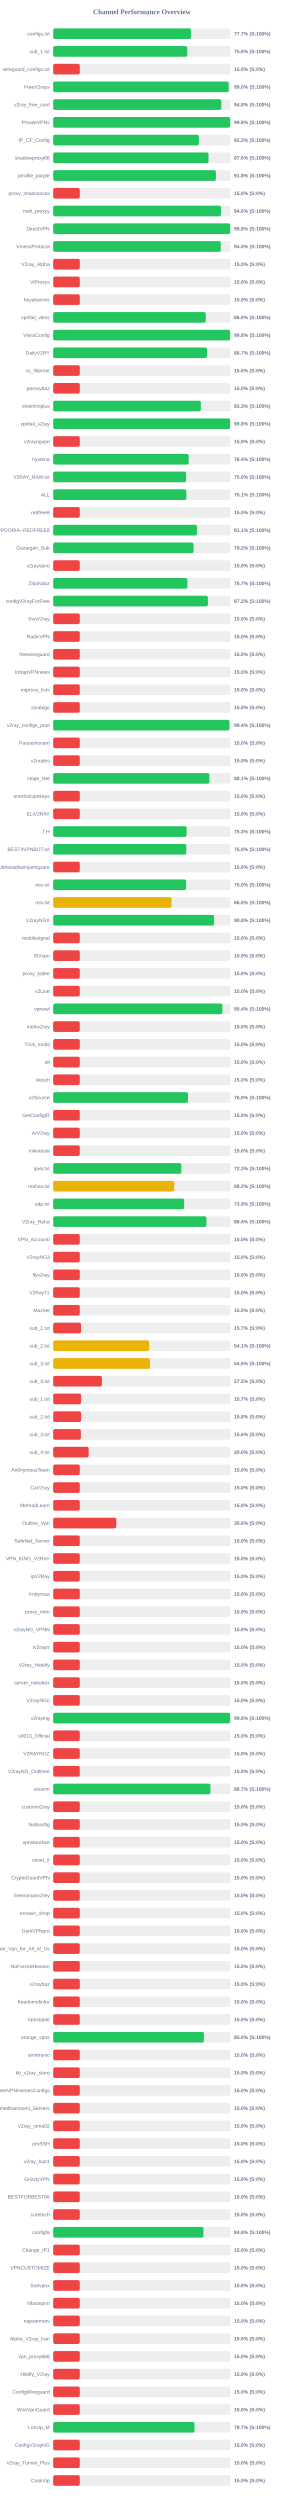
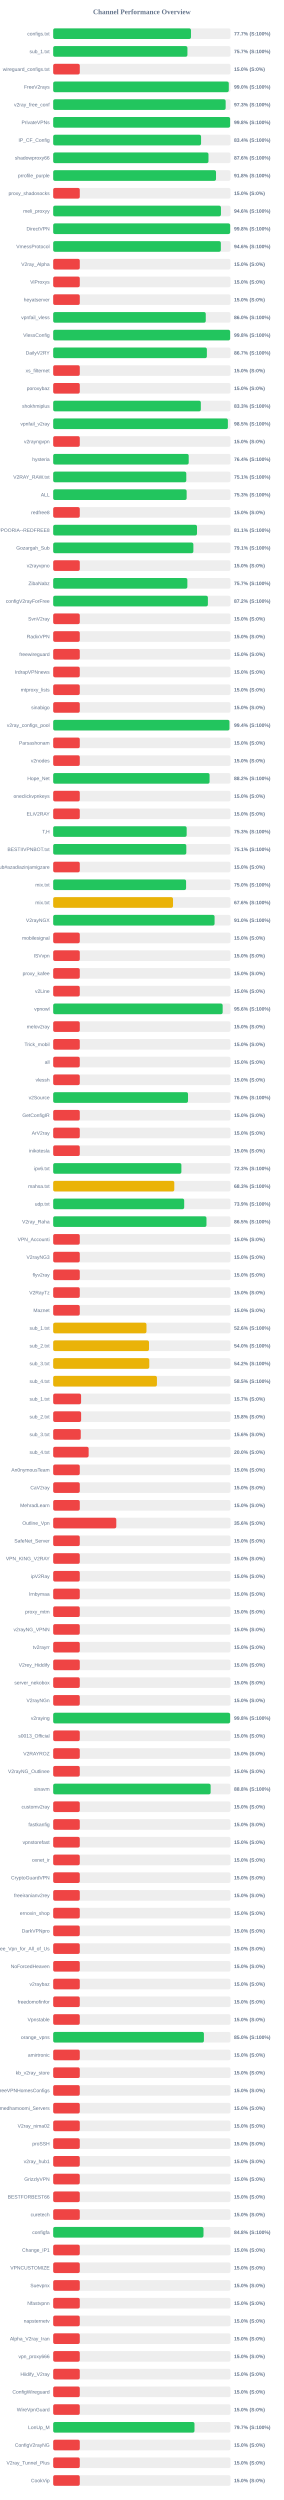
<svg xmlns="http://www.w3.org/2000/svg" width="800" height="7050" version="1.1">
  <style>
        .row { font: 14px Arial; fill: #64748b; }
        .score { font: bold 14px Arial; fill: #64748b; }
    </style>
  <text x="400" y="40" text-anchor="middle" font-size="20px" font-weight="bold" fill="#64748b">Channel Performance Overview</text>
  <rect x="150" y="80" width="500" height="30" fill="#eee" rx="5" />
  <rect x="150" y="80" width="388.55" height="30" fill="#22c55e" rx="5" />
  <text x="140" y="100" text-anchor="end" class="row">configs.txt</text>
  <text x="660" y="100" text-anchor="start" class="score">77.7% (S:100%)</text>
  <rect x="150" y="130" width="500" height="30" fill="#eee" rx="5" />
-   <rect x="150" y="130" width="378.15" height="30" fill="#22c55e" rx="5" />
+   <rect x="150" y="130" width="378.55" height="30" fill="#22c55e" rx="5" />
  <text x="140" y="150" text-anchor="end" class="row">sub_1.txt</text>
-   <text x="660" y="150" text-anchor="start" class="score">75.6% (S:100%)</text>
+   <text x="660" y="150" text-anchor="start" class="score">75.7% (S:100%)</text>
  <rect x="150" y="180" width="500" height="30" fill="#eee" rx="5" />
  <rect x="150" y="180" width="75.0" height="30" fill="#ef4444" rx="5" />
  <text x="140" y="200" text-anchor="end" class="row">wireguard_configs.txt</text>
  <text x="660" y="200" text-anchor="start" class="score">15.0% (S:0%)</text>
  <rect x="150" y="230" width="500" height="30" fill="#eee" rx="5" />
-   <rect x="150" y="230" width="494.95" height="30" fill="#22c55e" rx="5" />
+   <rect x="150" y="230" width="495.2" height="30" fill="#22c55e" rx="5" />
  <text x="140" y="250" text-anchor="end" class="row">FreeV2rays</text>
  <text x="660" y="250" text-anchor="start" class="score">99.0% (S:100%)</text>
  <rect x="150" y="280" width="500" height="30" fill="#eee" rx="5" />
-   <rect x="150" y="280" width="473.9" height="30" fill="#22c55e" rx="5" />
+   <rect x="150" y="280" width="486.35" height="30" fill="#22c55e" rx="5" />
  <text x="140" y="300" text-anchor="end" class="row">v2ray_free_conf</text>
-   <text x="660" y="300" text-anchor="start" class="score">94.8% (S:100%)</text>
+   <text x="660" y="300" text-anchor="start" class="score">97.3% (S:100%)</text>
  <rect x="150" y="330" width="500" height="30" fill="#eee" rx="5" />
-   <rect x="150" y="330" width="499.0" height="30" fill="#22c55e" rx="5" />
+   <rect x="150" y="330" width="498.9" height="30" fill="#22c55e" rx="5" />
  <text x="140" y="350" text-anchor="end" class="row">PrivateVPNs</text>
  <text x="660" y="350" text-anchor="start" class="score">99.8% (S:100%)</text>
  <rect x="150" y="380" width="500" height="30" fill="#eee" rx="5" />
-   <rect x="150" y="380" width="410.75" height="30" fill="#22c55e" rx="5" />
+   <rect x="150" y="380" width="417.0" height="30" fill="#22c55e" rx="5" />
  <text x="140" y="400" text-anchor="end" class="row">IP_CF_Config</text>
-   <text x="660" y="400" text-anchor="start" class="score">82.2% (S:100%)</text>
+   <text x="660" y="400" text-anchor="start" class="score">83.4% (S:100%)</text>
  <rect x="150" y="430" width="500" height="30" fill="#eee" rx="5" />
-   <rect x="150" y="430" width="438.05" height="30" fill="#22c55e" rx="5" />
+   <rect x="150" y="430" width="437.9" height="30" fill="#22c55e" rx="5" />
  <text x="140" y="450" text-anchor="end" class="row">shadowproxy66</text>
  <text x="660" y="450" text-anchor="start" class="score">87.6% (S:100%)</text>
  <rect x="150" y="480" width="500" height="30" fill="#eee" rx="5" />
-   <rect x="150" y="480" width="458.9" height="30" fill="#22c55e" rx="5" />
+   <rect x="150" y="480" width="459.15" height="30" fill="#22c55e" rx="5" />
  <text x="140" y="500" text-anchor="end" class="row">prrofile_purple</text>
  <text x="660" y="500" text-anchor="start" class="score">91.8% (S:100%)</text>
  <rect x="150" y="530" width="500" height="30" fill="#eee" rx="5" />
  <rect x="150" y="530" width="75.0" height="30" fill="#ef4444" rx="5" />
  <text x="140" y="550" text-anchor="end" class="row">proxy_shadosocks</text>
  <text x="660" y="550" text-anchor="start" class="score">15.0% (S:0%)</text>
  <rect x="150" y="580" width="500" height="30" fill="#eee" rx="5" />
  <rect x="150" y="580" width="473.1" height="30" fill="#22c55e" rx="5" />
  <text x="140" y="600" text-anchor="end" class="row">meli_proxyy</text>
  <text x="660" y="600" text-anchor="start" class="score">94.6% (S:100%)</text>
  <rect x="150" y="630" width="500" height="30" fill="#eee" rx="5" />
  <rect x="150" y="630" width="499.05" height="30" fill="#22c55e" rx="5" />
  <text x="140" y="650" text-anchor="end" class="row">DirectVPN</text>
  <text x="660" y="650" text-anchor="start" class="score">99.8% (S:100%)</text>
  <rect x="150" y="680" width="500" height="30" fill="#eee" rx="5" />
-   <rect x="150" y="680" width="472.65" height="30" fill="#22c55e" rx="5" />
+   <rect x="150" y="680" width="472.8" height="30" fill="#22c55e" rx="5" />
  <text x="140" y="700" text-anchor="end" class="row">VmessProtocol</text>
-   <text x="660" y="700" text-anchor="start" class="score">94.5% (S:100%)</text>
+   <text x="660" y="700" text-anchor="start" class="score">94.6% (S:100%)</text>
  <rect x="150" y="730" width="500" height="30" fill="#eee" rx="5" />
  <rect x="150" y="730" width="75.0" height="30" fill="#ef4444" rx="5" />
  <text x="140" y="750" text-anchor="end" class="row">V2ray_Alpha</text>
  <text x="660" y="750" text-anchor="start" class="score">15.0% (S:0%)</text>
  <rect x="150" y="780" width="500" height="30" fill="#eee" rx="5" />
  <rect x="150" y="780" width="75.0" height="30" fill="#ef4444" rx="5" />
  <text x="140" y="800" text-anchor="end" class="row">ViProxys</text>
  <text x="660" y="800" text-anchor="start" class="score">15.0% (S:0%)</text>
  <rect x="150" y="830" width="500" height="30" fill="#eee" rx="5" />
  <rect x="150" y="830" width="75.0" height="30" fill="#ef4444" rx="5" />
  <text x="140" y="850" text-anchor="end" class="row">heyatserver</text>
  <text x="660" y="850" text-anchor="start" class="score">15.0% (S:0%)</text>
  <rect x="150" y="880" width="500" height="30" fill="#eee" rx="5" />
  <rect x="150" y="880" width="430.25" height="30" fill="#22c55e" rx="5" />
  <text x="140" y="900" text-anchor="end" class="row">vpnfail_vless</text>
  <text x="660" y="900" text-anchor="start" class="score">86.0% (S:100%)</text>
  <rect x="150" y="930" width="500" height="30" fill="#eee" rx="5" />
-   <rect x="150" y="930" width="499.05" height="30" fill="#22c55e" rx="5" />
+   <rect x="150" y="930" width="498.95" height="30" fill="#22c55e" rx="5" />
  <text x="140" y="950" text-anchor="end" class="row">VlessConfig</text>
  <text x="660" y="950" text-anchor="start" class="score">99.8% (S:100%)</text>
  <rect x="150" y="980" width="500" height="30" fill="#eee" rx="5" />
-   <rect x="150" y="980" width="433.7" height="30" fill="#22c55e" rx="5" />
+   <rect x="150" y="980" width="433.4" height="30" fill="#22c55e" rx="5" />
  <text x="140" y="1000" text-anchor="end" class="row">DailyV2RY</text>
  <text x="660" y="1000" text-anchor="start" class="score">86.7% (S:100%)</text>
  <rect x="150" y="1030" width="500" height="30" fill="#eee" rx="5" />
  <rect x="150" y="1030" width="75.0" height="30" fill="#ef4444" rx="5" />
  <text x="140" y="1050" text-anchor="end" class="row">xs_filternet</text>
  <text x="660" y="1050" text-anchor="start" class="score">15.0% (S:0%)</text>
  <rect x="150" y="1080" width="500" height="30" fill="#eee" rx="5" />
  <rect x="150" y="1080" width="75.0" height="30" fill="#ef4444" rx="5" />
  <text x="140" y="1100" text-anchor="end" class="row">poroxybaz</text>
  <text x="660" y="1100" text-anchor="start" class="score">15.0% (S:0%)</text>
  <rect x="150" y="1130" width="500" height="30" fill="#eee" rx="5" />
  <rect x="150" y="1130" width="416.35" height="30" fill="#22c55e" rx="5" />
  <text x="140" y="1150" text-anchor="end" class="row">shokhmiplus</text>
  <text x="660" y="1150" text-anchor="start" class="score">83.3% (S:100%)</text>
  <rect x="150" y="1180" width="500" height="30" fill="#eee" rx="5" />
-   <rect x="150" y="1180" width="498.95" height="30" fill="#22c55e" rx="5" />
+   <rect x="150" y="1180" width="492.65" height="30" fill="#22c55e" rx="5" />
  <text x="140" y="1200" text-anchor="end" class="row">vpnfail_v2ray</text>
-   <text x="660" y="1200" text-anchor="start" class="score">99.8% (S:100%)</text>
+   <text x="660" y="1200" text-anchor="start" class="score">98.5% (S:100%)</text>
  <rect x="150" y="1230" width="500" height="30" fill="#eee" rx="5" />
  <rect x="150" y="1230" width="75.0" height="30" fill="#ef4444" rx="5" />
  <text x="140" y="1250" text-anchor="end" class="row">v2rayngvpn</text>
  <text x="660" y="1250" text-anchor="start" class="score">15.0% (S:0%)</text>
  <rect x="150" y="1280" width="500" height="30" fill="#eee" rx="5" />
-   <rect x="150" y="1280" width="382.1" height="30" fill="#22c55e" rx="5" />
+   <rect x="150" y="1280" width="382.15" height="30" fill="#22c55e" rx="5" />
  <text x="140" y="1300" text-anchor="end" class="row">hysteria</text>
  <text x="660" y="1300" text-anchor="start" class="score">76.4% (S:100%)</text>
  <rect x="150" y="1330" width="500" height="30" fill="#eee" rx="5" />
-   <rect x="150" y="1330" width="374.85" height="30" fill="#22c55e" rx="5" />
+   <rect x="150" y="1330" width="375.35" height="30" fill="#22c55e" rx="5" />
  <text x="140" y="1350" text-anchor="end" class="row">V2RAY_RAW.txt</text>
-   <text x="660" y="1350" text-anchor="start" class="score">75.0% (S:100%)</text>
+   <text x="660" y="1350" text-anchor="start" class="score">75.1% (S:100%)</text>
  <rect x="150" y="1380" width="500" height="30" fill="#eee" rx="5" />
-   <rect x="150" y="1380" width="375.45" height="30" fill="#22c55e" rx="5" />
+   <rect x="150" y="1380" width="376.35" height="30" fill="#22c55e" rx="5" />
  <text x="140" y="1400" text-anchor="end" class="row">ALL</text>
-   <text x="660" y="1400" text-anchor="start" class="score">75.1% (S:100%)</text>
+   <text x="660" y="1400" text-anchor="start" class="score">75.3% (S:100%)</text>
  <rect x="150" y="1430" width="500" height="30" fill="#eee" rx="5" />
  <rect x="150" y="1430" width="75.0" height="30" fill="#ef4444" rx="5" />
  <text x="140" y="1450" text-anchor="end" class="row">redfree8</text>
  <text x="660" y="1450" text-anchor="start" class="score">15.0% (S:0%)</text>
  <rect x="150" y="1480" width="500" height="30" fill="#eee" rx="5" />
-   <rect x="150" y="1480" width="405.45" height="30" fill="#22c55e" rx="5" />
+   <rect x="150" y="1480" width="405.55" height="30" fill="#22c55e" rx="5" />
  <text x="140" y="1500" text-anchor="end" class="row">POORIA--REDFREE8.txt#POORIA--REDFREE8</text>
  <text x="660" y="1500" text-anchor="start" class="score">81.1% (S:100%)</text>
  <rect x="150" y="1530" width="500" height="30" fill="#eee" rx="5" />
-   <rect x="150" y="1530" width="395.8" height="30" fill="#22c55e" rx="5" />
+   <rect x="150" y="1530" width="395.3" height="30" fill="#22c55e" rx="5" />
  <text x="140" y="1550" text-anchor="end" class="row">Gozargah_Sub</text>
-   <text x="660" y="1550" text-anchor="start" class="score">79.2% (S:100%)</text>
+   <text x="660" y="1550" text-anchor="start" class="score">79.1% (S:100%)</text>
  <rect x="150" y="1580" width="500" height="30" fill="#eee" rx="5" />
  <rect x="150" y="1580" width="75.0" height="30" fill="#ef4444" rx="5" />
  <text x="140" y="1600" text-anchor="end" class="row">v2rayvpno</text>
  <text x="660" y="1600" text-anchor="start" class="score">15.0% (S:0%)</text>
  <rect x="150" y="1630" width="500" height="30" fill="#eee" rx="5" />
  <rect x="150" y="1630" width="378.35" height="30" fill="#22c55e" rx="5" />
  <text x="140" y="1650" text-anchor="end" class="row">ZibaNabz</text>
  <text x="660" y="1650" text-anchor="start" class="score">75.7% (S:100%)</text>
  <rect x="150" y="1680" width="500" height="30" fill="#eee" rx="5" />
  <rect x="150" y="1680" width="436.25" height="30" fill="#22c55e" rx="5" />
  <text x="140" y="1700" text-anchor="end" class="row">configV2rayForFree</text>
  <text x="660" y="1700" text-anchor="start" class="score">87.2% (S:100%)</text>
  <rect x="150" y="1730" width="500" height="30" fill="#eee" rx="5" />
  <rect x="150" y="1730" width="75.0" height="30" fill="#ef4444" rx="5" />
  <text x="140" y="1750" text-anchor="end" class="row">SvnV2ray</text>
  <text x="660" y="1750" text-anchor="start" class="score">15.0% (S:0%)</text>
  <rect x="150" y="1780" width="500" height="30" fill="#eee" rx="5" />
  <rect x="150" y="1780" width="75.0" height="30" fill="#ef4444" rx="5" />
  <text x="140" y="1800" text-anchor="end" class="row">RadixVPN</text>
  <text x="660" y="1800" text-anchor="start" class="score">15.0% (S:0%)</text>
  <rect x="150" y="1830" width="500" height="30" fill="#eee" rx="5" />
  <rect x="150" y="1830" width="75.0" height="30" fill="#ef4444" rx="5" />
  <text x="140" y="1850" text-anchor="end" class="row">freewireguard</text>
  <text x="660" y="1850" text-anchor="start" class="score">15.0% (S:0%)</text>
  <rect x="150" y="1880" width="500" height="30" fill="#eee" rx="5" />
  <rect x="150" y="1880" width="75.0" height="30" fill="#ef4444" rx="5" />
  <text x="140" y="1900" text-anchor="end" class="row">IrdrapVPNnews</text>
  <text x="660" y="1900" text-anchor="start" class="score">15.0% (S:0%)</text>
  <rect x="150" y="1930" width="500" height="30" fill="#eee" rx="5" />
  <rect x="150" y="1930" width="75.0" height="30" fill="#ef4444" rx="5" />
  <text x="140" y="1950" text-anchor="end" class="row">mtproxy_lists</text>
  <text x="660" y="1950" text-anchor="start" class="score">15.0% (S:0%)</text>
  <rect x="150" y="1980" width="500" height="30" fill="#eee" rx="5" />
  <rect x="150" y="1980" width="75.0" height="30" fill="#ef4444" rx="5" />
  <text x="140" y="2000" text-anchor="end" class="row">sinabigo</text>
  <text x="660" y="2000" text-anchor="start" class="score">15.0% (S:0%)</text>
  <rect x="150" y="2030" width="500" height="30" fill="#eee" rx="5" />
-   <rect x="150" y="2030" width="496.9" height="30" fill="#22c55e" rx="5" />
+   <rect x="150" y="2030" width="497.05" height="30" fill="#22c55e" rx="5" />
  <text x="140" y="2050" text-anchor="end" class="row">v2ray_configs_pool</text>
  <text x="660" y="2050" text-anchor="start" class="score">99.4% (S:100%)</text>
  <rect x="150" y="2080" width="500" height="30" fill="#eee" rx="5" />
  <rect x="150" y="2080" width="75.0" height="30" fill="#ef4444" rx="5" />
  <text x="140" y="2100" text-anchor="end" class="row">Parsashonam</text>
  <text x="660" y="2100" text-anchor="start" class="score">15.0% (S:0%)</text>
  <rect x="150" y="2130" width="500" height="30" fill="#eee" rx="5" />
  <rect x="150" y="2130" width="75.0" height="30" fill="#ef4444" rx="5" />
  <text x="140" y="2150" text-anchor="end" class="row">v2nodes</text>
  <text x="660" y="2150" text-anchor="start" class="score">15.0% (S:0%)</text>
  <rect x="150" y="2180" width="500" height="30" fill="#eee" rx="5" />
-   <rect x="150" y="2180" width="440.4" height="30" fill="#22c55e" rx="5" />
+   <rect x="150" y="2180" width="441.0" height="30" fill="#22c55e" rx="5" />
  <text x="140" y="2200" text-anchor="end" class="row">Hope_Net</text>
-   <text x="660" y="2200" text-anchor="start" class="score">88.1% (S:100%)</text>
+   <text x="660" y="2200" text-anchor="start" class="score">88.2% (S:100%)</text>
  <rect x="150" y="2230" width="500" height="30" fill="#eee" rx="5" />
  <rect x="150" y="2230" width="75.0" height="30" fill="#ef4444" rx="5" />
  <text x="140" y="2250" text-anchor="end" class="row">oneclickvpnkeys</text>
  <text x="660" y="2250" text-anchor="start" class="score">15.0% (S:0%)</text>
  <rect x="150" y="2280" width="500" height="30" fill="#eee" rx="5" />
  <rect x="150" y="2280" width="75.0" height="30" fill="#ef4444" rx="5" />
  <text x="140" y="2300" text-anchor="end" class="row">ELiV2RAY</text>
  <text x="660" y="2300" text-anchor="start" class="score">15.0% (S:0%)</text>
  <rect x="150" y="2330" width="500" height="30" fill="#eee" rx="5" />
-   <rect x="150" y="2330" width="376.35" height="30" fill="#22c55e" rx="5" />
+   <rect x="150" y="2330" width="376.4" height="30" fill="#22c55e" rx="5" />
  <text x="140" y="2350" text-anchor="end" class="row">T,H</text>
  <text x="660" y="2350" text-anchor="start" class="score">75.3% (S:100%)</text>
  <rect x="150" y="2380" width="500" height="30" fill="#eee" rx="5" />
-   <rect x="150" y="2380" width="375.25" height="30" fill="#22c55e" rx="5" />
+   <rect x="150" y="2380" width="375.4" height="30" fill="#22c55e" rx="5" />
  <text x="140" y="2400" text-anchor="end" class="row">BESTIIVPNBOT.txt</text>
-   <text x="660" y="2400" text-anchor="start" class="score">75.0% (S:100%)</text>
+   <text x="660" y="2400" text-anchor="start" class="score">75.1% (S:100%)</text>
  <rect x="150" y="2430" width="500" height="30" fill="#eee" rx="5" />
  <rect x="150" y="2430" width="75.0" height="30" fill="#ef4444" rx="5" />
  <text x="140" y="2450" text-anchor="end" class="row">Sub#azadiazinjamigzare</text>
  <text x="660" y="2450" text-anchor="start" class="score">15.0% (S:0%)</text>
  <rect x="150" y="2480" width="500" height="30" fill="#eee" rx="5" />
-   <rect x="150" y="2480" width="374.85" height="30" fill="#22c55e" rx="5" />
+   <rect x="150" y="2480" width="374.75" height="30" fill="#22c55e" rx="5" />
  <text x="140" y="2500" text-anchor="end" class="row">mix.txt</text>
  <text x="660" y="2500" text-anchor="start" class="score">75.0% (S:100%)</text>
  <rect x="150" y="2530" width="500" height="30" fill="#eee" rx="5" />
-   <rect x="150" y="2530" width="333.85" height="30" fill="#eab308" rx="5" />
+   <rect x="150" y="2530" width="337.9" height="30" fill="#eab308" rx="5" />
  <text x="140" y="2550" text-anchor="end" class="row">mix.txt</text>
-   <text x="660" y="2550" text-anchor="start" class="score">66.8% (S:100%)</text>
+   <text x="660" y="2550" text-anchor="start" class="score">67.6% (S:100%)</text>
  <rect x="150" y="2580" width="500" height="30" fill="#eee" rx="5" />
-   <rect x="150" y="2580" width="453.8" height="30" fill="#22c55e" rx="5" />
+   <rect x="150" y="2580" width="455.1" height="30" fill="#22c55e" rx="5" />
  <text x="140" y="2600" text-anchor="end" class="row">V2rayNGX</text>
-   <text x="660" y="2600" text-anchor="start" class="score">90.8% (S:100%)</text>
+   <text x="660" y="2600" text-anchor="start" class="score">91.0% (S:100%)</text>
  <rect x="150" y="2630" width="500" height="30" fill="#eee" rx="5" />
  <rect x="150" y="2630" width="75.0" height="30" fill="#ef4444" rx="5" />
  <text x="140" y="2650" text-anchor="end" class="row">mobilesignal</text>
  <text x="660" y="2650" text-anchor="start" class="score">15.0% (S:0%)</text>
  <rect x="150" y="2680" width="500" height="30" fill="#eee" rx="5" />
  <rect x="150" y="2680" width="75.0" height="30" fill="#ef4444" rx="5" />
  <text x="140" y="2700" text-anchor="end" class="row">ISVvpn</text>
  <text x="660" y="2700" text-anchor="start" class="score">15.0% (S:0%)</text>
  <rect x="150" y="2730" width="500" height="30" fill="#eee" rx="5" />
  <rect x="150" y="2730" width="75.0" height="30" fill="#ef4444" rx="5" />
  <text x="140" y="2750" text-anchor="end" class="row">proxy_kafee</text>
  <text x="660" y="2750" text-anchor="start" class="score">15.0% (S:0%)</text>
  <rect x="150" y="2780" width="500" height="30" fill="#eee" rx="5" />
  <rect x="150" y="2780" width="75.0" height="30" fill="#ef4444" rx="5" />
  <text x="140" y="2800" text-anchor="end" class="row">v2Line</text>
  <text x="660" y="2800" text-anchor="start" class="score">15.0% (S:0%)</text>
  <rect x="150" y="2830" width="500" height="30" fill="#eee" rx="5" />
-   <rect x="150" y="2830" width="477.0" height="30" fill="#22c55e" rx="5" />
+   <rect x="150" y="2830" width="477.9" height="30" fill="#22c55e" rx="5" />
  <text x="140" y="2850" text-anchor="end" class="row">vpnowl</text>
-   <text x="660" y="2850" text-anchor="start" class="score">95.4% (S:100%)</text>
+   <text x="660" y="2850" text-anchor="start" class="score">95.6% (S:100%)</text>
  <rect x="150" y="2880" width="500" height="30" fill="#eee" rx="5" />
  <rect x="150" y="2880" width="75.0" height="30" fill="#ef4444" rx="5" />
  <text x="140" y="2900" text-anchor="end" class="row">melov2ray</text>
  <text x="660" y="2900" text-anchor="start" class="score">15.0% (S:0%)</text>
  <rect x="150" y="2930" width="500" height="30" fill="#eee" rx="5" />
  <rect x="150" y="2930" width="75.0" height="30" fill="#ef4444" rx="5" />
  <text x="140" y="2950" text-anchor="end" class="row">Trick_mobil</text>
  <text x="660" y="2950" text-anchor="start" class="score">15.0% (S:0%)</text>
  <rect x="150" y="2980" width="500" height="30" fill="#eee" rx="5" />
  <rect x="150" y="2980" width="75.0" height="30" fill="#ef4444" rx="5" />
  <text x="140" y="3000" text-anchor="end" class="row">all</text>
  <text x="660" y="3000" text-anchor="start" class="score">15.0% (S:0%)</text>
  <rect x="150" y="3030" width="500" height="30" fill="#eee" rx="5" />
  <rect x="150" y="3030" width="75.0" height="30" fill="#ef4444" rx="5" />
  <text x="140" y="3050" text-anchor="end" class="row">vlessh</text>
  <text x="660" y="3050" text-anchor="start" class="score">15.0% (S:0%)</text>
  <rect x="150" y="3080" width="500" height="30" fill="#eee" rx="5" />
-   <rect x="150" y="3080" width="380.15" height="30" fill="#22c55e" rx="5" />
+   <rect x="150" y="3080" width="380.2" height="30" fill="#22c55e" rx="5" />
  <text x="140" y="3100" text-anchor="end" class="row">v2Source</text>
  <text x="660" y="3100" text-anchor="start" class="score">76.0% (S:100%)</text>
  <rect x="150" y="3130" width="500" height="30" fill="#eee" rx="5" />
  <rect x="150" y="3130" width="75.0" height="30" fill="#ef4444" rx="5" />
  <text x="140" y="3150" text-anchor="end" class="row">GetConfigIR</text>
  <text x="660" y="3150" text-anchor="start" class="score">15.0% (S:0%)</text>
  <rect x="150" y="3180" width="500" height="30" fill="#eee" rx="5" />
  <rect x="150" y="3180" width="75.0" height="30" fill="#ef4444" rx="5" />
  <text x="140" y="3200" text-anchor="end" class="row">ArV2ray</text>
  <text x="660" y="3200" text-anchor="start" class="score">15.0% (S:0%)</text>
  <rect x="150" y="3230" width="500" height="30" fill="#eee" rx="5" />
  <rect x="150" y="3230" width="75.0" height="30" fill="#ef4444" rx="5" />
  <text x="140" y="3250" text-anchor="end" class="row">inikotesla</text>
  <text x="660" y="3250" text-anchor="start" class="score">15.0% (S:0%)</text>
  <rect x="150" y="3280" width="500" height="30" fill="#eee" rx="5" />
-   <rect x="150" y="3280" width="361.45" height="30" fill="#22c55e" rx="5" />
+   <rect x="150" y="3280" width="361.5" height="30" fill="#22c55e" rx="5" />
  <text x="140" y="3300" text-anchor="end" class="row">ipv6.txt</text>
  <text x="660" y="3300" text-anchor="start" class="score">72.3% (S:100%)</text>
  <rect x="150" y="3330" width="500" height="30" fill="#eee" rx="5" />
-   <rect x="150" y="3330" width="341.25" height="30" fill="#eab308" rx="5" />
+   <rect x="150" y="3330" width="341.5" height="30" fill="#eab308" rx="5" />
  <text x="140" y="3350" text-anchor="end" class="row">mahsa.txt</text>
-   <text x="660" y="3350" text-anchor="start" class="score">68.2% (S:100%)</text>
+   <text x="660" y="3350" text-anchor="start" class="score">68.3% (S:100%)</text>
  <rect x="150" y="3380" width="500" height="30" fill="#eee" rx="5" />
  <rect x="150" y="3380" width="369.4" height="30" fill="#22c55e" rx="5" />
  <text x="140" y="3400" text-anchor="end" class="row">udp.txt</text>
  <text x="660" y="3400" text-anchor="start" class="score">73.9% (S:100%)</text>
  <rect x="150" y="3430" width="500" height="30" fill="#eee" rx="5" />
-   <rect x="150" y="3430" width="432.2" height="30" fill="#22c55e" rx="5" />
+   <rect x="150" y="3430" width="432.25" height="30" fill="#22c55e" rx="5" />
  <text x="140" y="3450" text-anchor="end" class="row">V2ray_Raha</text>
-   <text x="660" y="3450" text-anchor="start" class="score">86.4% (S:100%)</text>
+   <text x="660" y="3450" text-anchor="start" class="score">86.5% (S:100%)</text>
  <rect x="150" y="3480" width="500" height="30" fill="#eee" rx="5" />
  <rect x="150" y="3480" width="75.0" height="30" fill="#ef4444" rx="5" />
  <text x="140" y="3500" text-anchor="end" class="row">VPN_Accounti</text>
  <text x="660" y="3500" text-anchor="start" class="score">15.0% (S:0%)</text>
  <rect x="150" y="3530" width="500" height="30" fill="#eee" rx="5" />
  <rect x="150" y="3530" width="75.0" height="30" fill="#ef4444" rx="5" />
  <text x="140" y="3550" text-anchor="end" class="row">V2rayNG3</text>
  <text x="660" y="3550" text-anchor="start" class="score">15.0% (S:0%)</text>
  <rect x="150" y="3580" width="500" height="30" fill="#eee" rx="5" />
  <rect x="150" y="3580" width="75.0" height="30" fill="#ef4444" rx="5" />
  <text x="140" y="3600" text-anchor="end" class="row">flyv2ray</text>
  <text x="660" y="3600" text-anchor="start" class="score">15.0% (S:0%)</text>
  <rect x="150" y="3630" width="500" height="30" fill="#eee" rx="5" />
  <rect x="150" y="3630" width="75.0" height="30" fill="#ef4444" rx="5" />
  <text x="140" y="3650" text-anchor="end" class="row">V2RayTz</text>
  <text x="660" y="3650" text-anchor="start" class="score">15.0% (S:0%)</text>
  <rect x="150" y="3680" width="500" height="30" fill="#eee" rx="5" />
  <rect x="150" y="3680" width="75.0" height="30" fill="#ef4444" rx="5" />
  <text x="140" y="3700" text-anchor="end" class="row">Maznet</text>
  <text x="660" y="3700" text-anchor="start" class="score">15.0% (S:0%)</text>
  <rect x="150" y="3730" width="500" height="30" fill="#eee" rx="5" />
-   <rect x="150" y="3730" width="78.5" height="30" fill="#ef4444" rx="5" />
+   <rect x="150" y="3730" width="263.05" height="30" fill="#eab308" rx="5" />
  <text x="140" y="3750" text-anchor="end" class="row">sub_1.txt</text>
-   <text x="660" y="3750" text-anchor="start" class="score">15.7% (S:0%)</text>
+   <text x="660" y="3750" text-anchor="start" class="score">52.6% (S:100%)</text>
  <rect x="150" y="3780" width="500" height="30" fill="#eee" rx="5" />
-   <rect x="150" y="3780" width="270.65" height="30" fill="#eab308" rx="5" />
+   <rect x="150" y="3780" width="270.2" height="30" fill="#eab308" rx="5" />
  <text x="140" y="3800" text-anchor="end" class="row">sub_2.txt</text>
-   <text x="660" y="3800" text-anchor="start" class="score">54.1% (S:100%)</text>
+   <text x="660" y="3800" text-anchor="start" class="score">54.0% (S:100%)</text>
  <rect x="150" y="3830" width="500" height="30" fill="#eee" rx="5" />
-   <rect x="150" y="3830" width="273.2" height="30" fill="#eab308" rx="5" />
+   <rect x="150" y="3830" width="270.95" height="30" fill="#eab308" rx="5" />
  <text x="140" y="3850" text-anchor="end" class="row">sub_3.txt</text>
-   <text x="660" y="3850" text-anchor="start" class="score">54.6% (S:100%)</text>
+   <text x="660" y="3850" text-anchor="start" class="score">54.2% (S:100%)</text>
  <rect x="150" y="3880" width="500" height="30" fill="#eee" rx="5" />
-   <rect x="150" y="3880" width="137.5" height="30" fill="#ef4444" rx="5" />
+   <rect x="150" y="3880" width="292.55" height="30" fill="#eab308" rx="5" />
  <text x="140" y="3900" text-anchor="end" class="row">sub_4.txt</text>
-   <text x="660" y="3900" text-anchor="start" class="score">27.5% (S:0%)</text>
+   <text x="660" y="3900" text-anchor="start" class="score">58.5% (S:100%)</text>
  <rect x="150" y="3930" width="500" height="30" fill="#eee" rx="5" />
  <rect x="150" y="3930" width="78.65" height="30" fill="#ef4444" rx="5" />
  <text x="140" y="3950" text-anchor="end" class="row">sub_1.txt</text>
  <text x="660" y="3950" text-anchor="start" class="score">15.7% (S:0%)</text>
  <rect x="150" y="3980" width="500" height="30" fill="#eee" rx="5" />
  <rect x="150" y="3980" width="78.75" height="30" fill="#ef4444" rx="5" />
  <text x="140" y="4000" text-anchor="end" class="row">sub_2.txt</text>
  <text x="660" y="4000" text-anchor="start" class="score">15.8% (S:0%)</text>
  <rect x="150" y="4030" width="500" height="30" fill="#eee" rx="5" />
-   <rect x="150" y="4030" width="78.0" height="30" fill="#ef4444" rx="5" />
+   <rect x="150" y="4030" width="77.75" height="30" fill="#ef4444" rx="5" />
  <text x="140" y="4050" text-anchor="end" class="row">sub_3.txt</text>
  <text x="660" y="4050" text-anchor="start" class="score">15.6% (S:0%)</text>
  <rect x="150" y="4080" width="500" height="30" fill="#eee" rx="5" />
  <rect x="150" y="4080" width="100.0" height="30" fill="#ef4444" rx="5" />
  <text x="140" y="4100" text-anchor="end" class="row">sub_4.txt</text>
  <text x="660" y="4100" text-anchor="start" class="score">20.0% (S:0%)</text>
  <rect x="150" y="4130" width="500" height="30" fill="#eee" rx="5" />
  <rect x="150" y="4130" width="75.0" height="30" fill="#ef4444" rx="5" />
  <text x="140" y="4150" text-anchor="end" class="row">An0nymousTeam</text>
  <text x="660" y="4150" text-anchor="start" class="score">15.0% (S:0%)</text>
  <rect x="150" y="4180" width="500" height="30" fill="#eee" rx="5" />
  <rect x="150" y="4180" width="75.0" height="30" fill="#ef4444" rx="5" />
  <text x="140" y="4200" text-anchor="end" class="row">CaV2ray</text>
  <text x="660" y="4200" text-anchor="start" class="score">15.0% (S:0%)</text>
  <rect x="150" y="4230" width="500" height="30" fill="#eee" rx="5" />
  <rect x="150" y="4230" width="75.0" height="30" fill="#ef4444" rx="5" />
  <text x="140" y="4250" text-anchor="end" class="row">MehradLearn</text>
  <text x="660" y="4250" text-anchor="start" class="score">15.0% (S:0%)</text>
  <rect x="150" y="4280" width="500" height="30" fill="#eee" rx="5" />
  <rect x="150" y="4280" width="177.95" height="30" fill="#ef4444" rx="5" />
  <text x="140" y="4300" text-anchor="end" class="row">Outline_Vpn</text>
  <text x="660" y="4300" text-anchor="start" class="score">35.6% (S:0%)</text>
  <rect x="150" y="4330" width="500" height="30" fill="#eee" rx="5" />
  <rect x="150" y="4330" width="75.0" height="30" fill="#ef4444" rx="5" />
  <text x="140" y="4350" text-anchor="end" class="row">SafeNet_Server</text>
  <text x="660" y="4350" text-anchor="start" class="score">15.0% (S:0%)</text>
  <rect x="150" y="4380" width="500" height="30" fill="#eee" rx="5" />
  <rect x="150" y="4380" width="75.0" height="30" fill="#ef4444" rx="5" />
  <text x="140" y="4400" text-anchor="end" class="row">VPN_KING_V2RAY</text>
  <text x="660" y="4400" text-anchor="start" class="score">15.0% (S:0%)</text>
  <rect x="150" y="4430" width="500" height="30" fill="#eee" rx="5" />
  <rect x="150" y="4430" width="75.0" height="30" fill="#ef4444" rx="5" />
  <text x="140" y="4450" text-anchor="end" class="row">ipV2Ray</text>
  <text x="660" y="4450" text-anchor="start" class="score">15.0% (S:0%)</text>
  <rect x="150" y="4480" width="500" height="30" fill="#eee" rx="5" />
  <rect x="150" y="4480" width="75.0" height="30" fill="#ef4444" rx="5" />
  <text x="140" y="4500" text-anchor="end" class="row">lrnbymaa</text>
  <text x="660" y="4500" text-anchor="start" class="score">15.0% (S:0%)</text>
  <rect x="150" y="4530" width="500" height="30" fill="#eee" rx="5" />
  <rect x="150" y="4530" width="75.0" height="30" fill="#ef4444" rx="5" />
  <text x="140" y="4550" text-anchor="end" class="row">proxy_mtm</text>
  <text x="660" y="4550" text-anchor="start" class="score">15.0% (S:0%)</text>
  <rect x="150" y="4580" width="500" height="30" fill="#eee" rx="5" />
  <rect x="150" y="4580" width="75.0" height="30" fill="#ef4444" rx="5" />
  <text x="140" y="4600" text-anchor="end" class="row">v2rayNG_VPNN</text>
  <text x="660" y="4600" text-anchor="start" class="score">15.0% (S:0%)</text>
  <rect x="150" y="4630" width="500" height="30" fill="#eee" rx="5" />
  <rect x="150" y="4630" width="75.0" height="30" fill="#ef4444" rx="5" />
  <text x="140" y="4650" text-anchor="end" class="row">tv2rayrr</text>
  <text x="660" y="4650" text-anchor="start" class="score">15.0% (S:0%)</text>
  <rect x="150" y="4680" width="500" height="30" fill="#eee" rx="5" />
  <rect x="150" y="4680" width="75.0" height="30" fill="#ef4444" rx="5" />
  <text x="140" y="4700" text-anchor="end" class="row">V2rey_Hiddify</text>
  <text x="660" y="4700" text-anchor="start" class="score">15.0% (S:0%)</text>
  <rect x="150" y="4730" width="500" height="30" fill="#eee" rx="5" />
  <rect x="150" y="4730" width="75.0" height="30" fill="#ef4444" rx="5" />
  <text x="140" y="4750" text-anchor="end" class="row">server_nekobox</text>
  <text x="660" y="4750" text-anchor="start" class="score">15.0% (S:0%)</text>
  <rect x="150" y="4780" width="500" height="30" fill="#eee" rx="5" />
  <rect x="150" y="4780" width="75.0" height="30" fill="#ef4444" rx="5" />
  <text x="140" y="4800" text-anchor="end" class="row">V2rayNGn</text>
  <text x="660" y="4800" text-anchor="start" class="score">15.0% (S:0%)</text>
  <rect x="150" y="4830" width="500" height="30" fill="#eee" rx="5" />
-   <rect x="150" y="4830" width="499.0" height="30" fill="#22c55e" rx="5" />
+   <rect x="150" y="4830" width="498.95" height="30" fill="#22c55e" rx="5" />
  <text x="140" y="4850" text-anchor="end" class="row">v2raying</text>
  <text x="660" y="4850" text-anchor="start" class="score">99.8% (S:100%)</text>
  <rect x="150" y="4880" width="500" height="30" fill="#eee" rx="5" />
  <rect x="150" y="4880" width="75.0" height="30" fill="#ef4444" rx="5" />
  <text x="140" y="4900" text-anchor="end" class="row">s0013_Official</text>
  <text x="660" y="4900" text-anchor="start" class="score">15.0% (S:0%)</text>
  <rect x="150" y="4930" width="500" height="30" fill="#eee" rx="5" />
  <rect x="150" y="4930" width="75.0" height="30" fill="#ef4444" rx="5" />
  <text x="140" y="4950" text-anchor="end" class="row">V2RAYROZ</text>
  <text x="660" y="4950" text-anchor="start" class="score">15.0% (S:0%)</text>
  <rect x="150" y="4980" width="500" height="30" fill="#eee" rx="5" />
  <rect x="150" y="4980" width="75.0" height="30" fill="#ef4444" rx="5" />
  <text x="140" y="5000" text-anchor="end" class="row">V2rayNG_Outlinee</text>
  <text x="660" y="5000" text-anchor="start" class="score">15.0% (S:0%)</text>
  <rect x="150" y="5030" width="500" height="30" fill="#eee" rx="5" />
-   <rect x="150" y="5030" width="443.4" height="30" fill="#22c55e" rx="5" />
+   <rect x="150" y="5030" width="444.0" height="30" fill="#22c55e" rx="5" />
  <text x="140" y="5050" text-anchor="end" class="row">sinavm</text>
-   <text x="660" y="5050" text-anchor="start" class="score">88.7% (S:100%)</text>
+   <text x="660" y="5050" text-anchor="start" class="score">88.8% (S:100%)</text>
  <rect x="150" y="5080" width="500" height="30" fill="#eee" rx="5" />
  <rect x="150" y="5080" width="75.0" height="30" fill="#ef4444" rx="5" />
  <text x="140" y="5100" text-anchor="end" class="row">customv2ray</text>
  <text x="660" y="5100" text-anchor="start" class="score">15.0% (S:0%)</text>
  <rect x="150" y="5130" width="500" height="30" fill="#eee" rx="5" />
  <rect x="150" y="5130" width="75.0" height="30" fill="#ef4444" rx="5" />
  <text x="140" y="5150" text-anchor="end" class="row">fastkanfig</text>
  <text x="660" y="5150" text-anchor="start" class="score">15.0% (S:0%)</text>
  <rect x="150" y="5180" width="500" height="30" fill="#eee" rx="5" />
  <rect x="150" y="5180" width="75.0" height="30" fill="#ef4444" rx="5" />
  <text x="140" y="5200" text-anchor="end" class="row">vpnstorefast</text>
  <text x="660" y="5200" text-anchor="start" class="score">15.0% (S:0%)</text>
  <rect x="150" y="5230" width="500" height="30" fill="#eee" rx="5" />
  <rect x="150" y="5230" width="75.0" height="30" fill="#ef4444" rx="5" />
  <text x="140" y="5250" text-anchor="end" class="row">oxnet_ir</text>
  <text x="660" y="5250" text-anchor="start" class="score">15.0% (S:0%)</text>
  <rect x="150" y="5280" width="500" height="30" fill="#eee" rx="5" />
  <rect x="150" y="5280" width="75.0" height="30" fill="#ef4444" rx="5" />
  <text x="140" y="5300" text-anchor="end" class="row">CryptoGuardVPN</text>
  <text x="660" y="5300" text-anchor="start" class="score">15.0% (S:0%)</text>
  <rect x="150" y="5330" width="500" height="30" fill="#eee" rx="5" />
  <rect x="150" y="5330" width="75.0" height="30" fill="#ef4444" rx="5" />
  <text x="140" y="5350" text-anchor="end" class="row">freeiranianv2rey</text>
  <text x="660" y="5350" text-anchor="start" class="score">15.0% (S:0%)</text>
  <rect x="150" y="5380" width="500" height="30" fill="#eee" rx="5" />
  <rect x="150" y="5380" width="75.0" height="30" fill="#ef4444" rx="5" />
  <text x="140" y="5400" text-anchor="end" class="row">ernoxin_shop</text>
  <text x="660" y="5400" text-anchor="start" class="score">15.0% (S:0%)</text>
  <rect x="150" y="5430" width="500" height="30" fill="#eee" rx="5" />
  <rect x="150" y="5430" width="75.0" height="30" fill="#ef4444" rx="5" />
  <text x="140" y="5450" text-anchor="end" class="row">DarkVPNpro</text>
  <text x="660" y="5450" text-anchor="start" class="score">15.0% (S:0%)</text>
  <rect x="150" y="5480" width="500" height="30" fill="#eee" rx="5" />
  <rect x="150" y="5480" width="75.0" height="30" fill="#ef4444" rx="5" />
  <text x="140" y="5500" text-anchor="end" class="row">Free_Vpn_for_All_of_Us</text>
  <text x="660" y="5500" text-anchor="start" class="score">15.0% (S:0%)</text>
  <rect x="150" y="5530" width="500" height="30" fill="#eee" rx="5" />
  <rect x="150" y="5530" width="75.0" height="30" fill="#ef4444" rx="5" />
  <text x="140" y="5550" text-anchor="end" class="row">NoForcedHeaven</text>
  <text x="660" y="5550" text-anchor="start" class="score">15.0% (S:0%)</text>
  <rect x="150" y="5580" width="500" height="30" fill="#eee" rx="5" />
  <rect x="150" y="5580" width="75.0" height="30" fill="#ef4444" rx="5" />
  <text x="140" y="5600" text-anchor="end" class="row">v2raybaz</text>
  <text x="660" y="5600" text-anchor="start" class="score">15.0% (S:0%)</text>
  <rect x="150" y="5630" width="500" height="30" fill="#eee" rx="5" />
  <rect x="150" y="5630" width="75.0" height="30" fill="#ef4444" rx="5" />
  <text x="140" y="5650" text-anchor="end" class="row">freedomofinfor</text>
  <text x="660" y="5650" text-anchor="start" class="score">15.0% (S:0%)</text>
  <rect x="150" y="5680" width="500" height="30" fill="#eee" rx="5" />
  <rect x="150" y="5680" width="75.0" height="30" fill="#ef4444" rx="5" />
  <text x="140" y="5700" text-anchor="end" class="row">Vpnstable</text>
  <text x="660" y="5700" text-anchor="start" class="score">15.0% (S:0%)</text>
  <rect x="150" y="5730" width="500" height="30" fill="#eee" rx="5" />
  <rect x="150" y="5730" width="425.05" height="30" fill="#22c55e" rx="5" />
  <text x="140" y="5750" text-anchor="end" class="row">orange_vpns</text>
  <text x="660" y="5750" text-anchor="start" class="score">85.0% (S:100%)</text>
  <rect x="150" y="5780" width="500" height="30" fill="#eee" rx="5" />
  <rect x="150" y="5780" width="75.0" height="30" fill="#ef4444" rx="5" />
  <text x="140" y="5800" text-anchor="end" class="row">amirtronic</text>
  <text x="660" y="5800" text-anchor="start" class="score">15.0% (S:0%)</text>
  <rect x="150" y="5830" width="500" height="30" fill="#eee" rx="5" />
  <rect x="150" y="5830" width="75.0" height="30" fill="#ef4444" rx="5" />
  <text x="140" y="5850" text-anchor="end" class="row">kb_v2ray_store</text>
  <text x="660" y="5850" text-anchor="start" class="score">15.0% (S:0%)</text>
  <rect x="150" y="5880" width="500" height="30" fill="#eee" rx="5" />
  <rect x="150" y="5880" width="75.0" height="30" fill="#ef4444" rx="5" />
  <text x="140" y="5900" text-anchor="end" class="row">FreeVPNHomesConfigs</text>
  <text x="660" y="5900" text-anchor="start" class="score">15.0% (S:0%)</text>
  <rect x="150" y="5930" width="500" height="30" fill="#eee" rx="5" />
  <rect x="150" y="5930" width="75.0" height="30" fill="#ef4444" rx="5" />
  <text x="140" y="5950" text-anchor="end" class="row">Ahmedhamoomi_Servers</text>
  <text x="660" y="5950" text-anchor="start" class="score">15.0% (S:0%)</text>
  <rect x="150" y="5980" width="500" height="30" fill="#eee" rx="5" />
  <rect x="150" y="5980" width="75.0" height="30" fill="#ef4444" rx="5" />
  <text x="140" y="6000" text-anchor="end" class="row">V2ray_nima02</text>
  <text x="660" y="6000" text-anchor="start" class="score">15.0% (S:0%)</text>
  <rect x="150" y="6030" width="500" height="30" fill="#eee" rx="5" />
  <rect x="150" y="6030" width="75.0" height="30" fill="#ef4444" rx="5" />
  <text x="140" y="6050" text-anchor="end" class="row">proSSH</text>
  <text x="660" y="6050" text-anchor="start" class="score">15.0% (S:0%)</text>
  <rect x="150" y="6080" width="500" height="30" fill="#eee" rx="5" />
  <rect x="150" y="6080" width="75.0" height="30" fill="#ef4444" rx="5" />
  <text x="140" y="6100" text-anchor="end" class="row">v2ray_hub1</text>
  <text x="660" y="6100" text-anchor="start" class="score">15.0% (S:0%)</text>
  <rect x="150" y="6130" width="500" height="30" fill="#eee" rx="5" />
  <rect x="150" y="6130" width="75.0" height="30" fill="#ef4444" rx="5" />
  <text x="140" y="6150" text-anchor="end" class="row">GrizzlyVPN</text>
  <text x="660" y="6150" text-anchor="start" class="score">15.0% (S:0%)</text>
  <rect x="150" y="6180" width="500" height="30" fill="#eee" rx="5" />
  <rect x="150" y="6180" width="75.0" height="30" fill="#ef4444" rx="5" />
  <text x="140" y="6200" text-anchor="end" class="row">BESTFORBEST66</text>
  <text x="660" y="6200" text-anchor="start" class="score">15.0% (S:0%)</text>
  <rect x="150" y="6230" width="500" height="30" fill="#eee" rx="5" />
  <rect x="150" y="6230" width="75.0" height="30" fill="#ef4444" rx="5" />
  <text x="140" y="6250" text-anchor="end" class="row">curetech</text>
  <text x="660" y="6250" text-anchor="start" class="score">15.0% (S:0%)</text>
  <rect x="150" y="6280" width="500" height="30" fill="#eee" rx="5" />
-   <rect x="150" y="6280" width="423.8" height="30" fill="#22c55e" rx="5" />
+   <rect x="150" y="6280" width="423.85" height="30" fill="#22c55e" rx="5" />
  <text x="140" y="6300" text-anchor="end" class="row">configfa</text>
  <text x="660" y="6300" text-anchor="start" class="score">84.8% (S:100%)</text>
  <rect x="150" y="6330" width="500" height="30" fill="#eee" rx="5" />
  <rect x="150" y="6330" width="75.0" height="30" fill="#ef4444" rx="5" />
  <text x="140" y="6350" text-anchor="end" class="row">Change_IP1</text>
  <text x="660" y="6350" text-anchor="start" class="score">15.0% (S:0%)</text>
  <rect x="150" y="6380" width="500" height="30" fill="#eee" rx="5" />
  <rect x="150" y="6380" width="75.0" height="30" fill="#ef4444" rx="5" />
  <text x="140" y="6400" text-anchor="end" class="row">VPNCUSTOMIZE</text>
  <text x="660" y="6400" text-anchor="start" class="score">15.0% (S:0%)</text>
  <rect x="150" y="6430" width="500" height="30" fill="#eee" rx="5" />
  <rect x="150" y="6430" width="75.0" height="30" fill="#ef4444" rx="5" />
  <text x="140" y="6450" text-anchor="end" class="row">Suevpnx</text>
  <text x="660" y="6450" text-anchor="start" class="score">15.0% (S:0%)</text>
  <rect x="150" y="6480" width="500" height="30" fill="#eee" rx="5" />
  <rect x="150" y="6480" width="75.0" height="30" fill="#ef4444" rx="5" />
  <text x="140" y="6500" text-anchor="end" class="row">Nfastvpnn</text>
  <text x="660" y="6500" text-anchor="start" class="score">15.0% (S:0%)</text>
  <rect x="150" y="6530" width="500" height="30" fill="#eee" rx="5" />
  <rect x="150" y="6530" width="75.0" height="30" fill="#ef4444" rx="5" />
  <text x="140" y="6550" text-anchor="end" class="row">napsternetv</text>
  <text x="660" y="6550" text-anchor="start" class="score">15.0% (S:0%)</text>
  <rect x="150" y="6580" width="500" height="30" fill="#eee" rx="5" />
  <rect x="150" y="6580" width="75.0" height="30" fill="#ef4444" rx="5" />
  <text x="140" y="6600" text-anchor="end" class="row">Alpha_V2ray_Iran</text>
  <text x="660" y="6600" text-anchor="start" class="score">15.0% (S:0%)</text>
  <rect x="150" y="6630" width="500" height="30" fill="#eee" rx="5" />
  <rect x="150" y="6630" width="75.0" height="30" fill="#ef4444" rx="5" />
  <text x="140" y="6650" text-anchor="end" class="row">vpn_proxy666</text>
  <text x="660" y="6650" text-anchor="start" class="score">15.0% (S:0%)</text>
  <rect x="150" y="6680" width="500" height="30" fill="#eee" rx="5" />
  <rect x="150" y="6680" width="75.0" height="30" fill="#ef4444" rx="5" />
  <text x="140" y="6700" text-anchor="end" class="row">Hiidify_V2ray</text>
  <text x="660" y="6700" text-anchor="start" class="score">15.0% (S:0%)</text>
  <rect x="150" y="6730" width="500" height="30" fill="#eee" rx="5" />
  <rect x="150" y="6730" width="75.0" height="30" fill="#ef4444" rx="5" />
  <text x="140" y="6750" text-anchor="end" class="row">ConfigWireguard</text>
  <text x="660" y="6750" text-anchor="start" class="score">15.0% (S:0%)</text>
  <rect x="150" y="6780" width="500" height="30" fill="#eee" rx="5" />
  <rect x="150" y="6780" width="75.0" height="30" fill="#ef4444" rx="5" />
  <text x="140" y="6800" text-anchor="end" class="row">WireVpnGuard</text>
  <text x="660" y="6800" text-anchor="start" class="score">15.0% (S:0%)</text>
  <rect x="150" y="6830" width="500" height="30" fill="#eee" rx="5" />
-   <rect x="150" y="6830" width="398.5" height="30" fill="#22c55e" rx="5" />
+   <rect x="150" y="6830" width="398.45" height="30" fill="#22c55e" rx="5" />
  <text x="140" y="6850" text-anchor="end" class="row">LonUp_M</text>
  <text x="660" y="6850" text-anchor="start" class="score">79.7% (S:100%)</text>
  <rect x="150" y="6880" width="500" height="30" fill="#eee" rx="5" />
  <rect x="150" y="6880" width="75.0" height="30" fill="#ef4444" rx="5" />
  <text x="140" y="6900" text-anchor="end" class="row">ConfigV2rayNG</text>
  <text x="660" y="6900" text-anchor="start" class="score">15.0% (S:0%)</text>
  <rect x="150" y="6930" width="500" height="30" fill="#eee" rx="5" />
  <rect x="150" y="6930" width="75.0" height="30" fill="#ef4444" rx="5" />
  <text x="140" y="6950" text-anchor="end" class="row">V2ray_Tunnel_Plus</text>
  <text x="660" y="6950" text-anchor="start" class="score">15.0% (S:0%)</text>
  <rect x="150" y="6980" width="500" height="30" fill="#eee" rx="5" />
  <rect x="150" y="6980" width="75.0" height="30" fill="#ef4444" rx="5" />
  <text x="140" y="7000" text-anchor="end" class="row">CookVip</text>
  <text x="660" y="7000" text-anchor="start" class="score">15.0% (S:0%)</text>
</svg>
